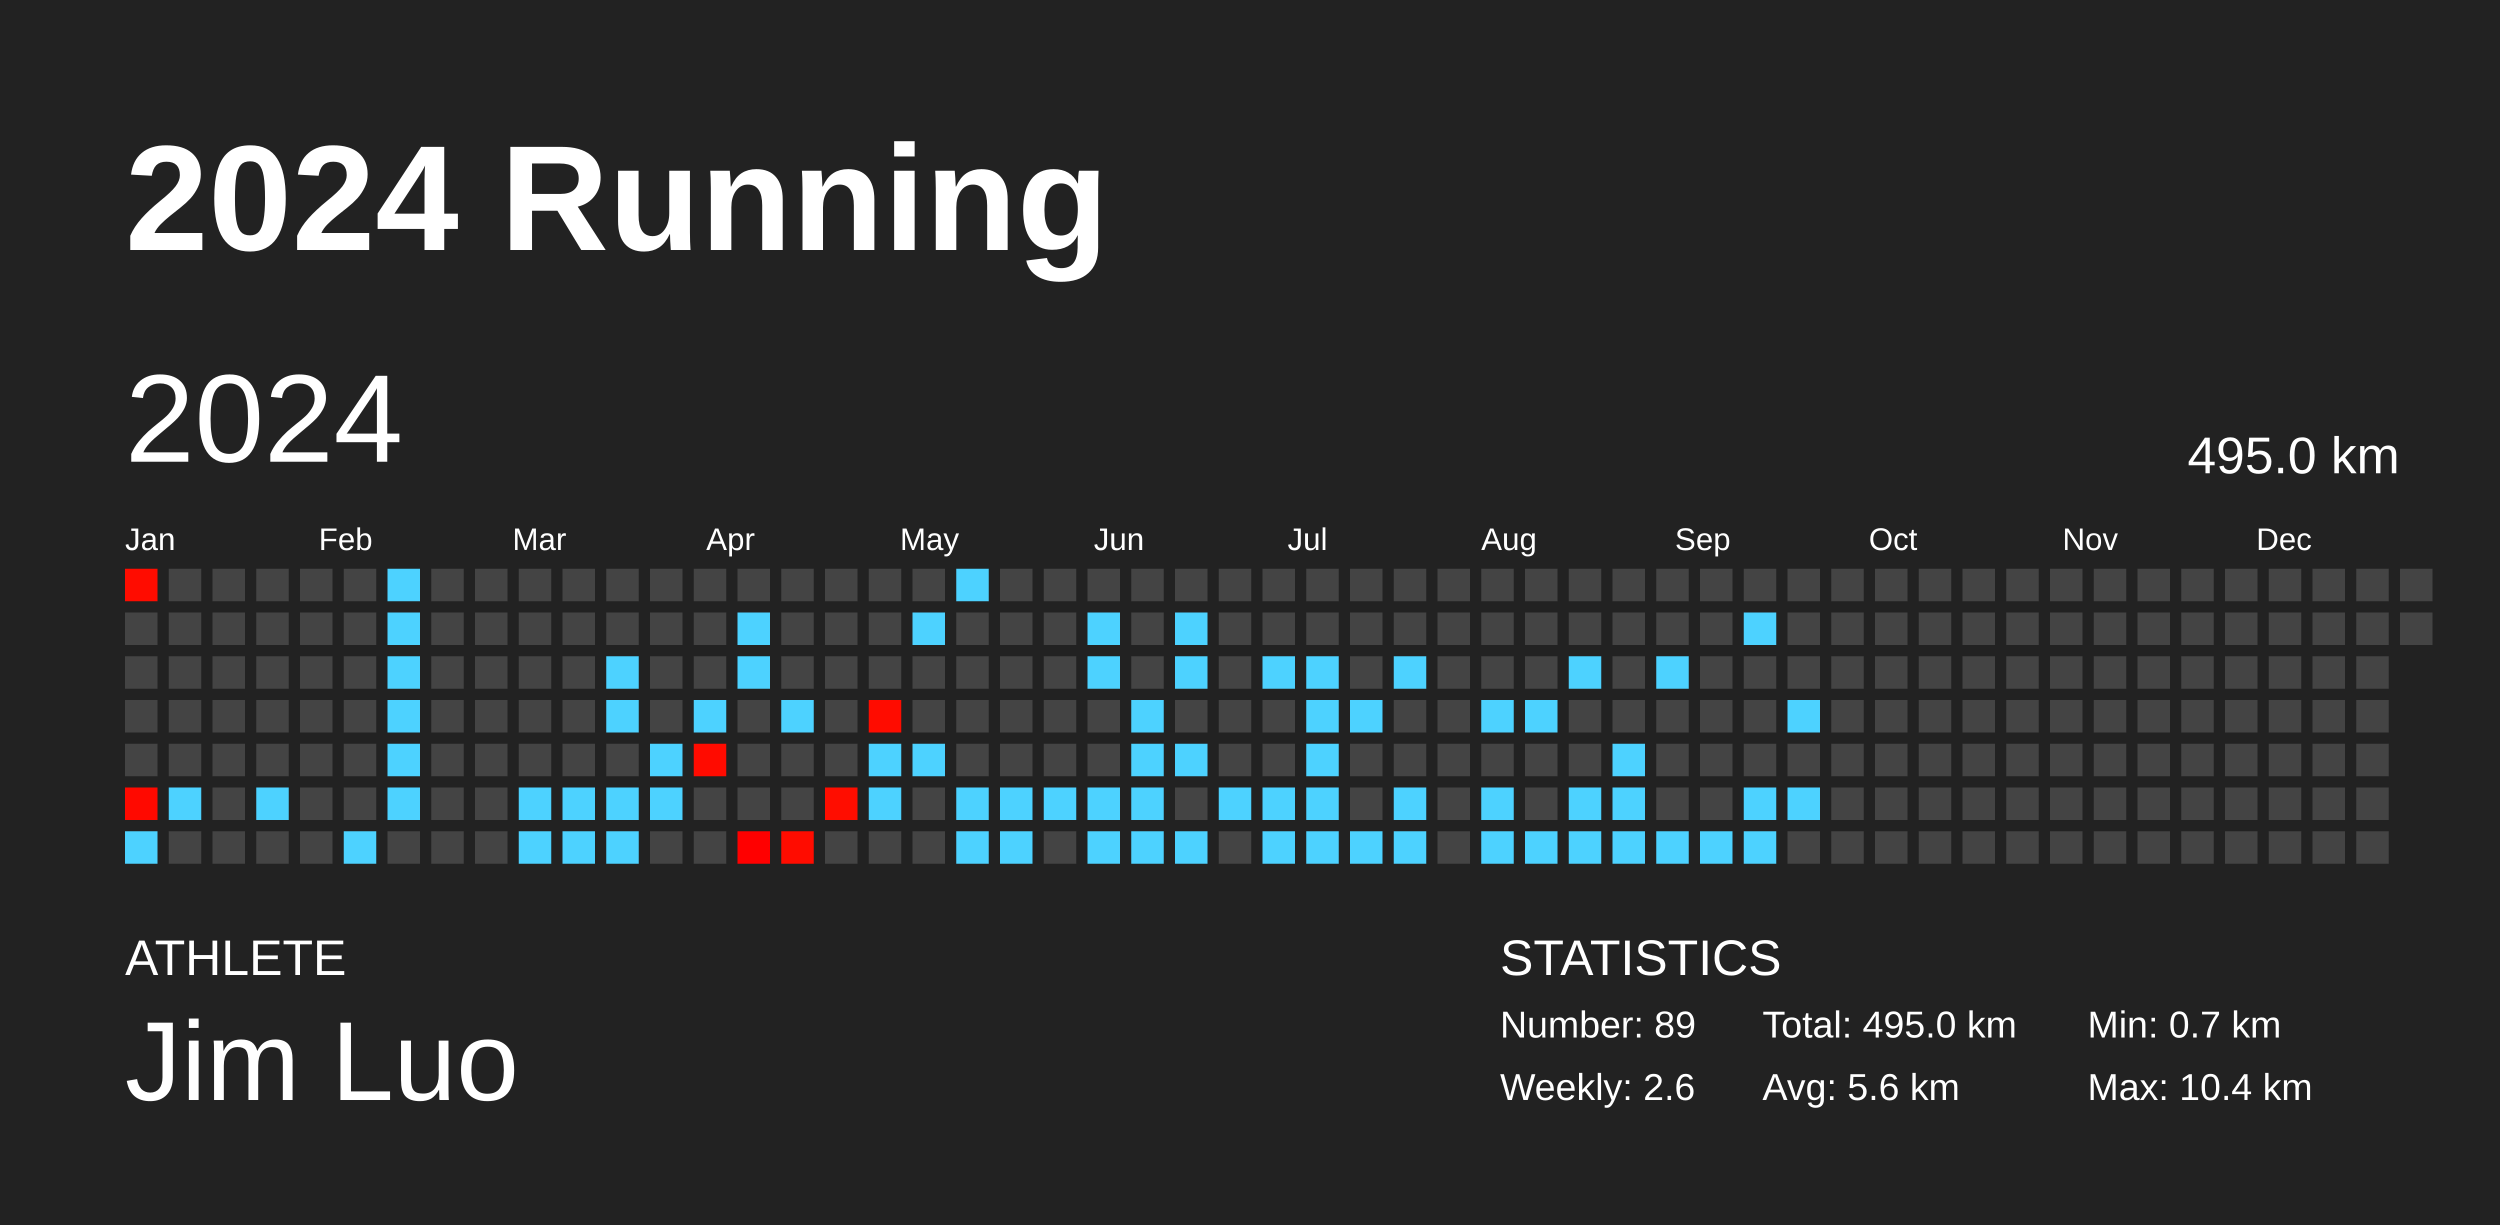
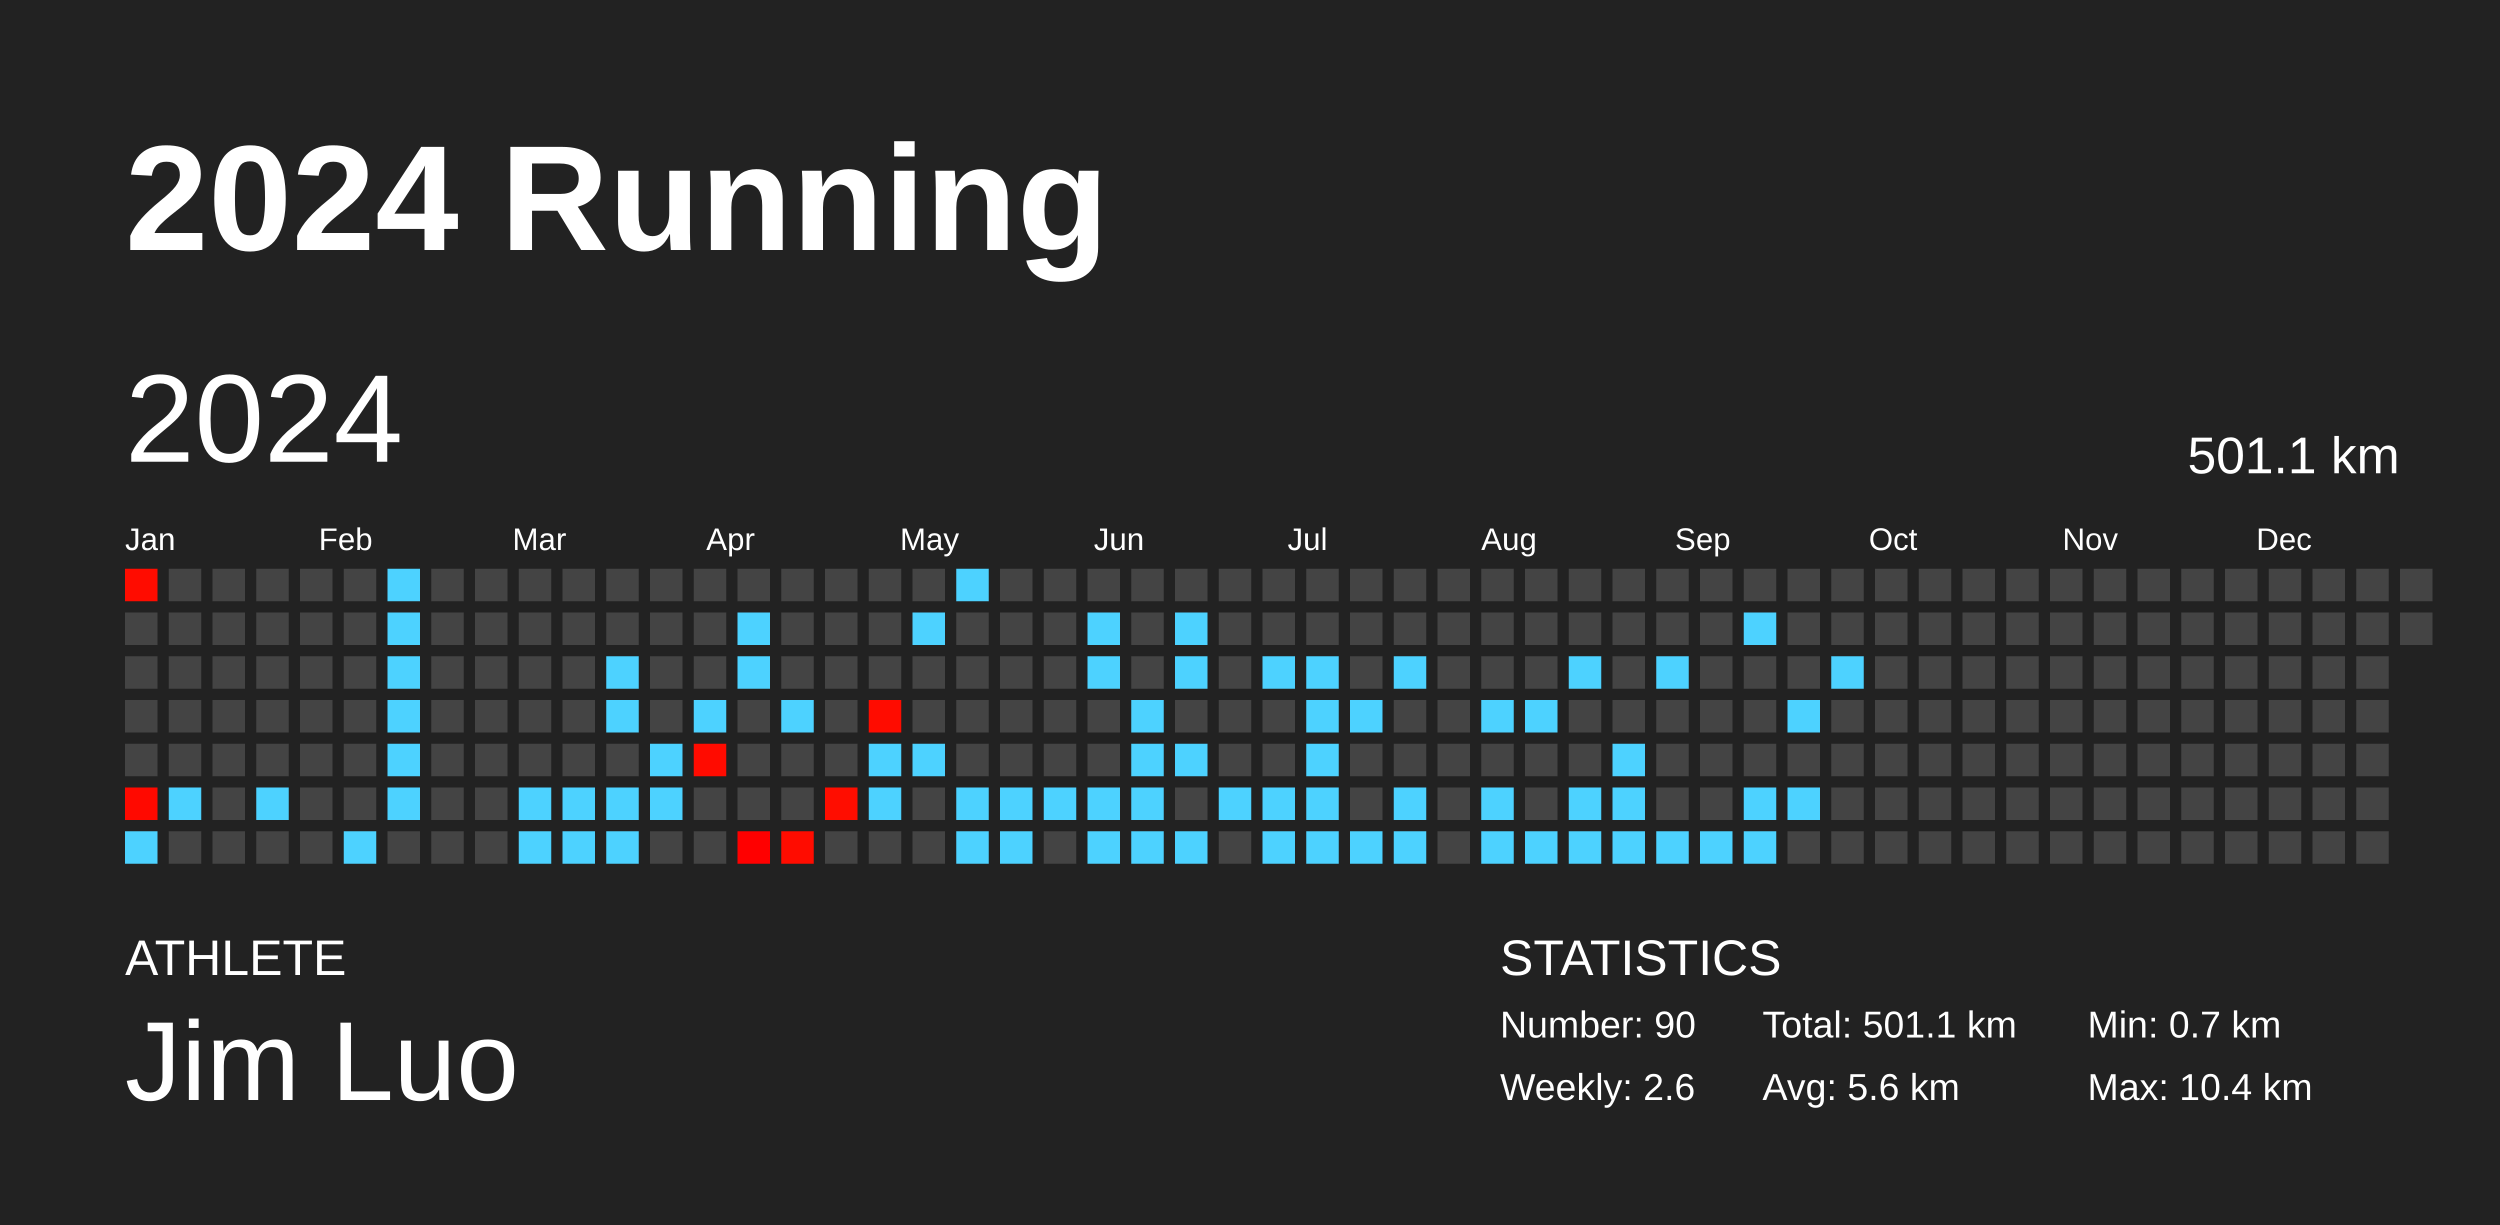
<svg xmlns="http://www.w3.org/2000/svg" baseProfile="full" height="98mm" version="1.1" viewBox="0,0,200,98" width="200mm">
  <defs />
  <rect fill="#222222" height="98" width="200" x="0" y="0" />
  <text fill="#FFFFFF" style="font-size:12px; font-family:Arial; font-weight:bold;" x="10" y="20">2024 Running</text>
  <text fill="#FFFFFF" style="font-size:4px; font-family:Arial" x="10" y="78">ATHLETE</text>
  <text fill="#FFFFFF" style="font-size:9px; font-family:Arial" x="10" y="88">Jim Luo</text>
  <text fill="#FFFFFF" style="font-size:4px; font-family:Arial" x="120" y="78">STATISTICS</text>
-   <text fill="#FFFFFF" style="font-size:3px; font-family:Arial" x="120" y="83">Number: 89</text>
+   <text fill="#FFFFFF" style="font-size:3px; font-family:Arial" x="120" y="83">Number: 90</text>
  <text fill="#FFFFFF" style="font-size:3px; font-family:Arial" x="120" y="88">Weekly: 2.6</text>
-   <text fill="#FFFFFF" style="font-size:3px; font-family:Arial" x="141" y="83">Total: 495.0 km</text>
+   <text fill="#FFFFFF" style="font-size:3px; font-family:Arial" x="141" y="83">Total: 501.1 km</text>
  <text fill="#FFFFFF" style="font-size:3px; font-family:Arial" x="141" y="88">Avg: 5.6 km</text>
  <text fill="#FFFFFF" style="font-size:3px; font-family:Arial" x="167" y="83">Min: 0.7 km</text>
  <text fill="#FFFFFF" style="font-size:3px; font-family:Arial" x="167" y="88">Max: 10.4 km</text>
  <text dominant-baseline="hanging" fill="#FFFFFF" style="font-size:10.0px; font-family:Arial;" x="10" y="30">2024</text>
-   <text dominant-baseline="hanging" fill="#FFFFFF" style="font-size:4.125px; font-family:Arial;" x="175" y="35">495.0 km</text>
+   <text dominant-baseline="hanging" fill="#FFFFFF" style="font-size:4.125px; font-family:Arial;" x="175" y="35">501.1 km</text>
  <text fill="#FFFFFF" style="font-size:2.5px; font-family:Arial" x="10.0" y="44">Jan</text>
  <text fill="#FFFFFF" style="font-size:2.5px; font-family:Arial" x="25.5" y="44">Feb</text>
  <text fill="#FFFFFF" style="font-size:2.5px; font-family:Arial" x="41.0" y="44">Mar</text>
  <text fill="#FFFFFF" style="font-size:2.5px; font-family:Arial" x="56.5" y="44">Apr</text>
  <text fill="#FFFFFF" style="font-size:2.5px; font-family:Arial" x="72.0" y="44">May</text>
  <text fill="#FFFFFF" style="font-size:2.5px; font-family:Arial" x="87.5" y="44">Jun</text>
  <text fill="#FFFFFF" style="font-size:2.5px; font-family:Arial" x="103.0" y="44">Jul</text>
  <text fill="#FFFFFF" style="font-size:2.5px; font-family:Arial" x="118.5" y="44">Aug</text>
  <text fill="#FFFFFF" style="font-size:2.5px; font-family:Arial" x="134.0" y="44">Sep</text>
  <text fill="#FFFFFF" style="font-size:2.5px; font-family:Arial" x="149.5" y="44">Oct</text>
  <text fill="#FFFFFF" style="font-size:2.5px; font-family:Arial" x="165.0" y="44">Nov</text>
  <text fill="#FFFFFF" style="font-size:2.5px; font-family:Arial" x="180.5" y="44">Dec</text>
  <rect fill="#ff0c00" height="2.6" width="2.6" x="10.0" y="45.5" />
  <rect fill="#444444" height="2.6" width="2.6" x="10.0" y="49.0" />
  <rect fill="#444444" height="2.6" width="2.6" x="10.0" y="52.5" />
  <rect fill="#444444" height="2.6" width="2.6" x="10.0" y="56.0" />
  <rect fill="#444444" height="2.6" width="2.6" x="10.0" y="59.5" />
  <rect fill="#ff0900" height="2.6" width="2.6" x="10.0" y="63.0" />
  <rect fill="#4dd2ff" height="2.6" width="2.6" x="10.0" y="66.5" />
  <rect fill="#444444" height="2.6" width="2.6" x="13.5" y="45.5" />
  <rect fill="#444444" height="2.6" width="2.6" x="13.5" y="49.0" />
  <rect fill="#444444" height="2.6" width="2.6" x="13.5" y="52.5" />
  <rect fill="#444444" height="2.6" width="2.6" x="13.5" y="56.0" />
  <rect fill="#444444" height="2.6" width="2.6" x="13.5" y="59.5" />
  <rect fill="#4dd2ff" height="2.6" width="2.6" x="13.5" y="63.0" />
  <rect fill="#444444" height="2.6" width="2.6" x="13.5" y="66.5" />
  <rect fill="#444444" height="2.6" width="2.6" x="17.0" y="45.5" />
  <rect fill="#444444" height="2.6" width="2.6" x="17.0" y="49.0" />
  <rect fill="#444444" height="2.6" width="2.6" x="17.0" y="52.5" />
  <rect fill="#444444" height="2.6" width="2.6" x="17.0" y="56.0" />
  <rect fill="#444444" height="2.6" width="2.6" x="17.0" y="59.5" />
  <rect fill="#444444" height="2.6" width="2.6" x="17.0" y="63.0" />
  <rect fill="#444444" height="2.6" width="2.6" x="17.0" y="66.5" />
  <rect fill="#444444" height="2.6" width="2.6" x="20.5" y="45.5" />
  <rect fill="#444444" height="2.6" width="2.6" x="20.5" y="49.0" />
  <rect fill="#444444" height="2.6" width="2.6" x="20.5" y="52.5" />
  <rect fill="#444444" height="2.6" width="2.6" x="20.5" y="56.0" />
  <rect fill="#444444" height="2.6" width="2.6" x="20.5" y="59.5" />
  <rect fill="#4dd2ff" height="2.6" width="2.6" x="20.5" y="63.0" />
  <rect fill="#444444" height="2.6" width="2.6" x="20.5" y="66.5" />
  <rect fill="#444444" height="2.6" width="2.6" x="24.0" y="45.5" />
  <rect fill="#444444" height="2.6" width="2.6" x="24.0" y="49.0" />
  <rect fill="#444444" height="2.6" width="2.6" x="24.0" y="52.5" />
  <rect fill="#444444" height="2.6" width="2.6" x="24.0" y="56.0" />
  <rect fill="#444444" height="2.6" width="2.6" x="24.0" y="59.5" />
  <rect fill="#444444" height="2.6" width="2.6" x="24.0" y="63.0" />
  <rect fill="#444444" height="2.6" width="2.6" x="24.0" y="66.5" />
  <rect fill="#444444" height="2.6" width="2.6" x="27.5" y="45.5" />
  <rect fill="#444444" height="2.6" width="2.6" x="27.5" y="49.0" />
  <rect fill="#444444" height="2.6" width="2.6" x="27.5" y="52.5" />
  <rect fill="#444444" height="2.6" width="2.6" x="27.5" y="56.0" />
  <rect fill="#444444" height="2.6" width="2.6" x="27.5" y="59.5" />
  <rect fill="#444444" height="2.6" width="2.6" x="27.5" y="63.0" />
  <rect fill="#4dd2ff" height="2.6" width="2.6" x="27.5" y="66.5" />
  <rect fill="#4dd2ff" height="2.6" width="2.6" x="31.0" y="45.5" />
  <rect fill="#4dd2ff" height="2.6" width="2.6" x="31.0" y="49.0" />
  <rect fill="#4dd2ff" height="2.6" width="2.6" x="31.0" y="52.5" />
  <rect fill="#4dd2ff" height="2.6" width="2.6" x="31.0" y="56.0" />
  <rect fill="#4dd2ff" height="2.6" width="2.6" x="31.0" y="59.5" />
  <rect fill="#4dd2ff" height="2.6" width="2.6" x="31.0" y="63.0" />
  <rect fill="#444444" height="2.6" width="2.6" x="31.0" y="66.5" />
  <rect fill="#444444" height="2.6" width="2.6" x="34.5" y="45.5" />
  <rect fill="#444444" height="2.6" width="2.6" x="34.5" y="49.0" />
  <rect fill="#444444" height="2.6" width="2.6" x="34.5" y="52.5" />
  <rect fill="#444444" height="2.6" width="2.6" x="34.5" y="56.0" />
  <rect fill="#444444" height="2.6" width="2.6" x="34.5" y="59.5" />
  <rect fill="#444444" height="2.6" width="2.6" x="34.5" y="63.0" />
  <rect fill="#444444" height="2.6" width="2.6" x="34.5" y="66.5" />
  <rect fill="#444444" height="2.6" width="2.6" x="38.0" y="45.5" />
  <rect fill="#444444" height="2.6" width="2.6" x="38.0" y="49.0" />
  <rect fill="#444444" height="2.6" width="2.6" x="38.0" y="52.5" />
  <rect fill="#444444" height="2.6" width="2.6" x="38.0" y="56.0" />
  <rect fill="#444444" height="2.6" width="2.6" x="38.0" y="59.5" />
  <rect fill="#444444" height="2.6" width="2.6" x="38.0" y="63.0" />
  <rect fill="#444444" height="2.6" width="2.6" x="38.0" y="66.5" />
  <rect fill="#444444" height="2.6" width="2.6" x="41.5" y="45.5" />
  <rect fill="#444444" height="2.6" width="2.6" x="41.5" y="49.0" />
  <rect fill="#444444" height="2.6" width="2.6" x="41.5" y="52.5" />
  <rect fill="#444444" height="2.6" width="2.6" x="41.5" y="56.0" />
  <rect fill="#444444" height="2.6" width="2.6" x="41.5" y="59.5" />
  <rect fill="#4dd2ff" height="2.6" width="2.6" x="41.5" y="63.0" />
  <rect fill="#4dd2ff" height="2.6" width="2.6" x="41.5" y="66.5" />
  <rect fill="#444444" height="2.6" width="2.6" x="45.0" y="45.5" />
  <rect fill="#444444" height="2.6" width="2.6" x="45.0" y="49.0" />
  <rect fill="#444444" height="2.6" width="2.6" x="45.0" y="52.5" />
  <rect fill="#444444" height="2.6" width="2.6" x="45.0" y="56.0" />
  <rect fill="#444444" height="2.6" width="2.6" x="45.0" y="59.5" />
  <rect fill="#4dd2ff" height="2.6" width="2.6" x="45.0" y="63.0" />
  <rect fill="#4dd2ff" height="2.6" width="2.6" x="45.0" y="66.5" />
  <rect fill="#444444" height="2.6" width="2.6" x="48.5" y="45.5" />
  <rect fill="#444444" height="2.6" width="2.6" x="48.5" y="49.0" />
  <rect fill="#4dd2ff" height="2.6" width="2.6" x="48.5" y="52.5" />
  <rect fill="#4dd2ff" height="2.6" width="2.6" x="48.5" y="56.0" />
  <rect fill="#444444" height="2.6" width="2.6" x="48.5" y="59.5" />
  <rect fill="#4dd2ff" height="2.6" width="2.6" x="48.5" y="63.0" />
  <rect fill="#4dd2ff" height="2.6" width="2.6" x="48.5" y="66.5" />
  <rect fill="#444444" height="2.6" width="2.6" x="52.0" y="45.5" />
  <rect fill="#444444" height="2.6" width="2.6" x="52.0" y="49.0" />
  <rect fill="#444444" height="2.6" width="2.6" x="52.0" y="52.5" />
  <rect fill="#444444" height="2.6" width="2.6" x="52.0" y="56.0" />
  <rect fill="#4dd2ff" height="2.6" width="2.6" x="52.0" y="59.5" />
  <rect fill="#4dd2ff" height="2.6" width="2.6" x="52.0" y="63.0" />
  <rect fill="#444444" height="2.6" width="2.6" x="52.0" y="66.5" />
  <rect fill="#444444" height="2.6" width="2.6" x="55.5" y="45.5" />
  <rect fill="#444444" height="2.6" width="2.6" x="55.5" y="49.0" />
  <rect fill="#444444" height="2.6" width="2.6" x="55.5" y="52.5" />
  <rect fill="#4dd2ff" height="2.6" width="2.6" x="55.5" y="56.0" />
  <rect fill="#ff0b00" height="2.6" width="2.6" x="55.5" y="59.5" />
  <rect fill="#444444" height="2.6" width="2.6" x="55.5" y="63.0" />
  <rect fill="#444444" height="2.6" width="2.6" x="55.5" y="66.5" />
  <rect fill="#444444" height="2.6" width="2.6" x="59.0" y="45.5" />
  <rect fill="#4dd2ff" height="2.6" width="2.6" x="59.0" y="49.0" />
  <rect fill="#4dd2ff" height="2.6" width="2.6" x="59.0" y="52.5" />
  <rect fill="#444444" height="2.6" width="2.6" x="59.0" y="56.0" />
  <rect fill="#444444" height="2.6" width="2.6" x="59.0" y="59.5" />
  <rect fill="#444444" height="2.6" width="2.6" x="59.0" y="63.0" />
  <rect fill="#ff0000" height="2.6" width="2.6" x="59.0" y="66.5" />
  <rect fill="#444444" height="2.6" width="2.6" x="62.5" y="45.5" />
  <rect fill="#444444" height="2.6" width="2.6" x="62.5" y="49.0" />
  <rect fill="#444444" height="2.6" width="2.6" x="62.5" y="52.5" />
  <rect fill="#4dd2ff" height="2.6" width="2.6" x="62.5" y="56.0" />
  <rect fill="#444444" height="2.6" width="2.6" x="62.5" y="59.5" />
  <rect fill="#444444" height="2.6" width="2.6" x="62.5" y="63.0" />
  <rect fill="#ff0c00" height="2.6" width="2.6" x="62.5" y="66.5" />
  <rect fill="#444444" height="2.6" width="2.6" x="66.0" y="45.5" />
  <rect fill="#444444" height="2.6" width="2.6" x="66.0" y="49.0" />
  <rect fill="#444444" height="2.6" width="2.6" x="66.0" y="52.5" />
  <rect fill="#444444" height="2.6" width="2.6" x="66.0" y="56.0" />
  <rect fill="#444444" height="2.6" width="2.6" x="66.0" y="59.5" />
  <rect fill="#ff0d00" height="2.6" width="2.6" x="66.0" y="63.0" />
  <rect fill="#444444" height="2.6" width="2.6" x="66.0" y="66.5" />
  <rect fill="#444444" height="2.6" width="2.6" x="69.5" y="45.5" />
  <rect fill="#444444" height="2.6" width="2.6" x="69.5" y="49.0" />
  <rect fill="#444444" height="2.6" width="2.6" x="69.5" y="52.5" />
  <rect fill="#ff0c00" height="2.6" width="2.6" x="69.5" y="56.0" />
  <rect fill="#4dd2ff" height="2.6" width="2.6" x="69.5" y="59.5" />
  <rect fill="#4dd2ff" height="2.6" width="2.6" x="69.5" y="63.0" />
  <rect fill="#444444" height="2.6" width="2.6" x="69.5" y="66.5" />
  <rect fill="#444444" height="2.6" width="2.6" x="73.0" y="45.5" />
  <rect fill="#4dd2ff" height="2.6" width="2.6" x="73.0" y="49.0" />
  <rect fill="#444444" height="2.6" width="2.6" x="73.0" y="52.5" />
  <rect fill="#444444" height="2.6" width="2.6" x="73.0" y="56.0" />
  <rect fill="#4dd2ff" height="2.6" width="2.6" x="73.0" y="59.5" />
  <rect fill="#444444" height="2.6" width="2.6" x="73.0" y="63.0" />
  <rect fill="#444444" height="2.6" width="2.6" x="73.0" y="66.5" />
  <rect fill="#4dd2ff" height="2.6" width="2.6" x="76.5" y="45.5" />
  <rect fill="#444444" height="2.6" width="2.6" x="76.5" y="49.0" />
  <rect fill="#444444" height="2.6" width="2.6" x="76.5" y="52.5" />
  <rect fill="#444444" height="2.6" width="2.6" x="76.5" y="56.0" />
  <rect fill="#444444" height="2.6" width="2.6" x="76.5" y="59.5" />
  <rect fill="#4dd2ff" height="2.6" width="2.6" x="76.5" y="63.0" />
  <rect fill="#4dd2ff" height="2.6" width="2.6" x="76.5" y="66.5" />
  <rect fill="#444444" height="2.6" width="2.6" x="80.0" y="45.5" />
  <rect fill="#444444" height="2.6" width="2.6" x="80.0" y="49.0" />
  <rect fill="#444444" height="2.6" width="2.6" x="80.0" y="52.5" />
  <rect fill="#444444" height="2.6" width="2.6" x="80.0" y="56.0" />
  <rect fill="#444444" height="2.6" width="2.6" x="80.0" y="59.5" />
  <rect fill="#4dd2ff" height="2.6" width="2.6" x="80.0" y="63.0" />
  <rect fill="#4dd2ff" height="2.6" width="2.6" x="80.0" y="66.5" />
  <rect fill="#444444" height="2.6" width="2.6" x="83.5" y="45.5" />
  <rect fill="#444444" height="2.6" width="2.6" x="83.5" y="49.0" />
  <rect fill="#444444" height="2.6" width="2.6" x="83.5" y="52.5" />
  <rect fill="#444444" height="2.6" width="2.6" x="83.5" y="56.0" />
  <rect fill="#444444" height="2.6" width="2.6" x="83.5" y="59.5" />
  <rect fill="#4dd2ff" height="2.6" width="2.6" x="83.5" y="63.0" />
  <rect fill="#444444" height="2.6" width="2.6" x="83.5" y="66.5" />
  <rect fill="#444444" height="2.6" width="2.6" x="87.0" y="45.5" />
  <rect fill="#4dd2ff" height="2.6" width="2.6" x="87.0" y="49.0" />
  <rect fill="#4dd2ff" height="2.6" width="2.6" x="87.0" y="52.5" />
  <rect fill="#444444" height="2.6" width="2.6" x="87.0" y="56.0" />
  <rect fill="#444444" height="2.6" width="2.6" x="87.0" y="59.5" />
  <rect fill="#4dd2ff" height="2.6" width="2.6" x="87.0" y="63.0" />
  <rect fill="#4dd2ff" height="2.6" width="2.6" x="87.0" y="66.5" />
  <rect fill="#444444" height="2.6" width="2.6" x="90.5" y="45.5" />
  <rect fill="#444444" height="2.6" width="2.6" x="90.5" y="49.0" />
  <rect fill="#444444" height="2.6" width="2.6" x="90.5" y="52.5" />
  <rect fill="#4dd2ff" height="2.6" width="2.6" x="90.5" y="56.0" />
  <rect fill="#4dd2ff" height="2.6" width="2.6" x="90.5" y="59.5" />
  <rect fill="#4dd2ff" height="2.6" width="2.6" x="90.5" y="63.0" />
  <rect fill="#4dd2ff" height="2.6" width="2.6" x="90.5" y="66.5" />
  <rect fill="#444444" height="2.6" width="2.6" x="94.0" y="45.5" />
  <rect fill="#4dd2ff" height="2.6" width="2.6" x="94.0" y="49.0" />
  <rect fill="#4dd2ff" height="2.6" width="2.6" x="94.0" y="52.5" />
  <rect fill="#444444" height="2.6" width="2.6" x="94.0" y="56.0" />
  <rect fill="#4dd2ff" height="2.6" width="2.6" x="94.0" y="59.5" />
  <rect fill="#444444" height="2.6" width="2.6" x="94.0" y="63.0" />
  <rect fill="#4dd2ff" height="2.6" width="2.6" x="94.0" y="66.5" />
  <rect fill="#444444" height="2.6" width="2.6" x="97.5" y="45.5" />
  <rect fill="#444444" height="2.6" width="2.6" x="97.5" y="49.0" />
  <rect fill="#444444" height="2.6" width="2.6" x="97.5" y="52.5" />
  <rect fill="#444444" height="2.6" width="2.6" x="97.5" y="56.0" />
  <rect fill="#444444" height="2.6" width="2.6" x="97.5" y="59.5" />
  <rect fill="#4dd2ff" height="2.6" width="2.6" x="97.5" y="63.0" />
  <rect fill="#444444" height="2.6" width="2.6" x="97.5" y="66.5" />
  <rect fill="#444444" height="2.6" width="2.6" x="101.0" y="45.5" />
  <rect fill="#444444" height="2.6" width="2.6" x="101.0" y="49.0" />
  <rect fill="#4dd2ff" height="2.6" width="2.6" x="101.0" y="52.5" />
  <rect fill="#444444" height="2.6" width="2.6" x="101.0" y="56.0" />
  <rect fill="#444444" height="2.6" width="2.6" x="101.0" y="59.5" />
  <rect fill="#4dd2ff" height="2.6" width="2.6" x="101.0" y="63.0" />
  <rect fill="#4dd2ff" height="2.6" width="2.6" x="101.0" y="66.5" />
  <rect fill="#444444" height="2.6" width="2.6" x="104.5" y="45.5" />
  <rect fill="#444444" height="2.6" width="2.6" x="104.5" y="49.0" />
  <rect fill="#4dd2ff" height="2.6" width="2.6" x="104.5" y="52.5" />
  <rect fill="#4dd2ff" height="2.6" width="2.6" x="104.5" y="56.0" />
  <rect fill="#4dd2ff" height="2.6" width="2.6" x="104.5" y="59.5" />
  <rect fill="#4dd2ff" height="2.6" width="2.6" x="104.5" y="63.0" />
  <rect fill="#4dd2ff" height="2.6" width="2.6" x="104.5" y="66.5" />
  <rect fill="#444444" height="2.6" width="2.6" x="108.0" y="45.5" />
  <rect fill="#444444" height="2.6" width="2.6" x="108.0" y="49.0" />
  <rect fill="#444444" height="2.6" width="2.6" x="108.0" y="52.5" />
  <rect fill="#4dd2ff" height="2.6" width="2.6" x="108.0" y="56.0" />
  <rect fill="#444444" height="2.6" width="2.6" x="108.0" y="59.5" />
  <rect fill="#444444" height="2.6" width="2.6" x="108.0" y="63.0" />
  <rect fill="#4dd2ff" height="2.6" width="2.6" x="108.0" y="66.5" />
  <rect fill="#444444" height="2.6" width="2.6" x="111.5" y="45.5" />
  <rect fill="#444444" height="2.6" width="2.6" x="111.5" y="49.0" />
  <rect fill="#4dd2ff" height="2.6" width="2.6" x="111.5" y="52.5" />
  <rect fill="#444444" height="2.6" width="2.6" x="111.5" y="56.0" />
  <rect fill="#444444" height="2.6" width="2.6" x="111.5" y="59.5" />
  <rect fill="#4dd2ff" height="2.6" width="2.6" x="111.5" y="63.0" />
  <rect fill="#4dd2ff" height="2.6" width="2.6" x="111.5" y="66.5" />
  <rect fill="#444444" height="2.6" width="2.6" x="115.0" y="45.5" />
  <rect fill="#444444" height="2.6" width="2.6" x="115.0" y="49.0" />
  <rect fill="#444444" height="2.6" width="2.6" x="115.0" y="52.5" />
  <rect fill="#444444" height="2.6" width="2.6" x="115.0" y="56.0" />
  <rect fill="#444444" height="2.6" width="2.6" x="115.0" y="59.5" />
  <rect fill="#444444" height="2.6" width="2.6" x="115.0" y="63.0" />
  <rect fill="#444444" height="2.6" width="2.6" x="115.0" y="66.5" />
  <rect fill="#444444" height="2.6" width="2.6" x="118.5" y="45.5" />
  <rect fill="#444444" height="2.6" width="2.6" x="118.5" y="49.0" />
  <rect fill="#444444" height="2.6" width="2.6" x="118.5" y="52.5" />
  <rect fill="#4dd2ff" height="2.6" width="2.6" x="118.5" y="56.0" />
  <rect fill="#444444" height="2.6" width="2.6" x="118.5" y="59.5" />
  <rect fill="#4dd2ff" height="2.6" width="2.6" x="118.5" y="63.0" />
  <rect fill="#4dd2ff" height="2.6" width="2.6" x="118.5" y="66.5" />
  <rect fill="#444444" height="2.6" width="2.6" x="122.0" y="45.5" />
  <rect fill="#444444" height="2.6" width="2.6" x="122.0" y="49.0" />
  <rect fill="#444444" height="2.6" width="2.6" x="122.0" y="52.5" />
  <rect fill="#4dd2ff" height="2.6" width="2.6" x="122.0" y="56.0" />
  <rect fill="#444444" height="2.6" width="2.6" x="122.0" y="59.5" />
  <rect fill="#444444" height="2.6" width="2.6" x="122.0" y="63.0" />
  <rect fill="#4dd2ff" height="2.6" width="2.6" x="122.0" y="66.5" />
  <rect fill="#444444" height="2.6" width="2.6" x="125.5" y="45.5" />
  <rect fill="#444444" height="2.6" width="2.6" x="125.5" y="49.0" />
  <rect fill="#4dd2ff" height="2.6" width="2.6" x="125.5" y="52.5" />
  <rect fill="#444444" height="2.6" width="2.6" x="125.5" y="56.0" />
  <rect fill="#444444" height="2.6" width="2.6" x="125.5" y="59.5" />
  <rect fill="#4dd2ff" height="2.6" width="2.6" x="125.5" y="63.0" />
  <rect fill="#4dd2ff" height="2.6" width="2.6" x="125.5" y="66.5" />
  <rect fill="#444444" height="2.6" width="2.6" x="129.0" y="45.5" />
  <rect fill="#444444" height="2.6" width="2.6" x="129.0" y="49.0" />
  <rect fill="#444444" height="2.6" width="2.6" x="129.0" y="52.5" />
  <rect fill="#444444" height="2.6" width="2.6" x="129.0" y="56.0" />
  <rect fill="#4dd2ff" height="2.6" width="2.6" x="129.0" y="59.5" />
  <rect fill="#4dd2ff" height="2.6" width="2.6" x="129.0" y="63.0" />
  <rect fill="#4dd2ff" height="2.6" width="2.6" x="129.0" y="66.5" />
  <rect fill="#444444" height="2.6" width="2.6" x="132.5" y="45.5" />
  <rect fill="#444444" height="2.6" width="2.6" x="132.5" y="49.0" />
  <rect fill="#4dd2ff" height="2.6" width="2.6" x="132.5" y="52.5" />
  <rect fill="#444444" height="2.6" width="2.6" x="132.5" y="56.0" />
  <rect fill="#444444" height="2.6" width="2.6" x="132.5" y="59.5" />
  <rect fill="#444444" height="2.6" width="2.6" x="132.5" y="63.0" />
  <rect fill="#4dd2ff" height="2.6" width="2.6" x="132.5" y="66.5" />
  <rect fill="#444444" height="2.6" width="2.6" x="136.0" y="45.5" />
  <rect fill="#444444" height="2.6" width="2.6" x="136.0" y="49.0" />
  <rect fill="#444444" height="2.6" width="2.6" x="136.0" y="52.5" />
  <rect fill="#444444" height="2.6" width="2.6" x="136.0" y="56.0" />
  <rect fill="#444444" height="2.6" width="2.6" x="136.0" y="59.5" />
  <rect fill="#444444" height="2.6" width="2.6" x="136.0" y="63.0" />
  <rect fill="#4dd2ff" height="2.6" width="2.6" x="136.0" y="66.5" />
  <rect fill="#444444" height="2.6" width="2.6" x="139.5" y="45.5" />
  <rect fill="#4dd2ff" height="2.6" width="2.6" x="139.5" y="49.0" />
  <rect fill="#444444" height="2.6" width="2.6" x="139.5" y="52.5" />
  <rect fill="#444444" height="2.6" width="2.6" x="139.5" y="56.0" />
  <rect fill="#444444" height="2.6" width="2.6" x="139.5" y="59.5" />
  <rect fill="#4dd2ff" height="2.6" width="2.6" x="139.5" y="63.0" />
  <rect fill="#4dd2ff" height="2.6" width="2.6" x="139.5" y="66.5" />
  <rect fill="#444444" height="2.6" width="2.6" x="143.0" y="45.5" />
  <rect fill="#444444" height="2.6" width="2.6" x="143.0" y="49.0" />
  <rect fill="#444444" height="2.6" width="2.6" x="143.0" y="52.5" />
  <rect fill="#4dd2ff" height="2.6" width="2.6" x="143.0" y="56.0" />
  <rect fill="#444444" height="2.6" width="2.6" x="143.0" y="59.5" />
  <rect fill="#4dd2ff" height="2.6" width="2.6" x="143.0" y="63.0" />
  <rect fill="#444444" height="2.6" width="2.6" x="143.0" y="66.5" />
  <rect fill="#444444" height="2.6" width="2.6" x="146.5" y="45.5" />
  <rect fill="#444444" height="2.6" width="2.6" x="146.5" y="49.0" />
-   <rect fill="#444444" height="2.6" width="2.6" x="146.5" y="52.5" />
+   <rect fill="#4dd2ff" height="2.6" width="2.6" x="146.5" y="52.5" />
  <rect fill="#444444" height="2.6" width="2.6" x="146.5" y="56.0" />
  <rect fill="#444444" height="2.6" width="2.6" x="146.5" y="59.5" />
  <rect fill="#444444" height="2.6" width="2.6" x="146.5" y="63.0" />
  <rect fill="#444444" height="2.6" width="2.6" x="146.5" y="66.5" />
  <rect fill="#444444" height="2.6" width="2.6" x="150.0" y="45.5" />
  <rect fill="#444444" height="2.6" width="2.6" x="150.0" y="49.0" />
  <rect fill="#444444" height="2.6" width="2.6" x="150.0" y="52.5" />
  <rect fill="#444444" height="2.6" width="2.6" x="150.0" y="56.0" />
  <rect fill="#444444" height="2.6" width="2.6" x="150.0" y="59.5" />
  <rect fill="#444444" height="2.6" width="2.6" x="150.0" y="63.0" />
  <rect fill="#444444" height="2.6" width="2.6" x="150.0" y="66.5" />
  <rect fill="#444444" height="2.6" width="2.6" x="153.5" y="45.5" />
  <rect fill="#444444" height="2.6" width="2.6" x="153.5" y="49.0" />
  <rect fill="#444444" height="2.6" width="2.6" x="153.5" y="52.5" />
  <rect fill="#444444" height="2.6" width="2.6" x="153.5" y="56.0" />
  <rect fill="#444444" height="2.6" width="2.6" x="153.5" y="59.5" />
  <rect fill="#444444" height="2.6" width="2.6" x="153.5" y="63.0" />
  <rect fill="#444444" height="2.6" width="2.6" x="153.5" y="66.5" />
  <rect fill="#444444" height="2.6" width="2.6" x="157.0" y="45.5" />
  <rect fill="#444444" height="2.6" width="2.6" x="157.0" y="49.0" />
  <rect fill="#444444" height="2.6" width="2.6" x="157.0" y="52.5" />
  <rect fill="#444444" height="2.6" width="2.6" x="157.0" y="56.0" />
  <rect fill="#444444" height="2.6" width="2.6" x="157.0" y="59.5" />
  <rect fill="#444444" height="2.6" width="2.6" x="157.0" y="63.0" />
  <rect fill="#444444" height="2.6" width="2.6" x="157.0" y="66.5" />
  <rect fill="#444444" height="2.6" width="2.6" x="160.5" y="45.5" />
  <rect fill="#444444" height="2.6" width="2.6" x="160.5" y="49.0" />
  <rect fill="#444444" height="2.6" width="2.6" x="160.5" y="52.5" />
  <rect fill="#444444" height="2.6" width="2.6" x="160.5" y="56.0" />
  <rect fill="#444444" height="2.6" width="2.6" x="160.5" y="59.5" />
  <rect fill="#444444" height="2.6" width="2.6" x="160.5" y="63.0" />
  <rect fill="#444444" height="2.6" width="2.6" x="160.5" y="66.5" />
  <rect fill="#444444" height="2.6" width="2.6" x="164.0" y="45.5" />
  <rect fill="#444444" height="2.6" width="2.6" x="164.0" y="49.0" />
  <rect fill="#444444" height="2.6" width="2.6" x="164.0" y="52.5" />
  <rect fill="#444444" height="2.6" width="2.6" x="164.0" y="56.0" />
  <rect fill="#444444" height="2.6" width="2.6" x="164.0" y="59.5" />
  <rect fill="#444444" height="2.6" width="2.6" x="164.0" y="63.0" />
  <rect fill="#444444" height="2.6" width="2.6" x="164.0" y="66.5" />
  <rect fill="#444444" height="2.6" width="2.6" x="167.5" y="45.5" />
  <rect fill="#444444" height="2.6" width="2.6" x="167.5" y="49.0" />
  <rect fill="#444444" height="2.6" width="2.6" x="167.5" y="52.5" />
  <rect fill="#444444" height="2.6" width="2.6" x="167.5" y="56.0" />
  <rect fill="#444444" height="2.6" width="2.6" x="167.5" y="59.5" />
  <rect fill="#444444" height="2.6" width="2.6" x="167.5" y="63.0" />
  <rect fill="#444444" height="2.6" width="2.6" x="167.5" y="66.5" />
  <rect fill="#444444" height="2.6" width="2.6" x="171.0" y="45.5" />
  <rect fill="#444444" height="2.6" width="2.6" x="171.0" y="49.0" />
  <rect fill="#444444" height="2.6" width="2.6" x="171.0" y="52.5" />
  <rect fill="#444444" height="2.6" width="2.6" x="171.0" y="56.0" />
  <rect fill="#444444" height="2.6" width="2.6" x="171.0" y="59.5" />
  <rect fill="#444444" height="2.6" width="2.6" x="171.0" y="63.0" />
  <rect fill="#444444" height="2.6" width="2.6" x="171.0" y="66.5" />
  <rect fill="#444444" height="2.6" width="2.6" x="174.5" y="45.5" />
  <rect fill="#444444" height="2.6" width="2.6" x="174.5" y="49.0" />
  <rect fill="#444444" height="2.6" width="2.6" x="174.5" y="52.5" />
  <rect fill="#444444" height="2.6" width="2.6" x="174.5" y="56.0" />
  <rect fill="#444444" height="2.6" width="2.6" x="174.5" y="59.5" />
  <rect fill="#444444" height="2.6" width="2.6" x="174.5" y="63.0" />
  <rect fill="#444444" height="2.6" width="2.6" x="174.5" y="66.5" />
  <rect fill="#444444" height="2.6" width="2.6" x="178.0" y="45.5" />
  <rect fill="#444444" height="2.6" width="2.6" x="178.0" y="49.0" />
  <rect fill="#444444" height="2.6" width="2.6" x="178.0" y="52.5" />
  <rect fill="#444444" height="2.6" width="2.6" x="178.0" y="56.0" />
  <rect fill="#444444" height="2.6" width="2.6" x="178.0" y="59.5" />
  <rect fill="#444444" height="2.6" width="2.6" x="178.0" y="63.0" />
  <rect fill="#444444" height="2.6" width="2.6" x="178.0" y="66.5" />
  <rect fill="#444444" height="2.6" width="2.6" x="181.5" y="45.5" />
  <rect fill="#444444" height="2.6" width="2.6" x="181.5" y="49.0" />
  <rect fill="#444444" height="2.6" width="2.6" x="181.5" y="52.5" />
  <rect fill="#444444" height="2.6" width="2.6" x="181.5" y="56.0" />
  <rect fill="#444444" height="2.6" width="2.6" x="181.5" y="59.5" />
  <rect fill="#444444" height="2.6" width="2.6" x="181.5" y="63.0" />
  <rect fill="#444444" height="2.6" width="2.6" x="181.5" y="66.5" />
  <rect fill="#444444" height="2.6" width="2.6" x="185.0" y="45.5" />
  <rect fill="#444444" height="2.6" width="2.6" x="185.0" y="49.0" />
  <rect fill="#444444" height="2.6" width="2.6" x="185.0" y="52.5" />
  <rect fill="#444444" height="2.6" width="2.6" x="185.0" y="56.0" />
  <rect fill="#444444" height="2.6" width="2.6" x="185.0" y="59.5" />
  <rect fill="#444444" height="2.6" width="2.6" x="185.0" y="63.0" />
  <rect fill="#444444" height="2.6" width="2.6" x="185.0" y="66.5" />
  <rect fill="#444444" height="2.6" width="2.6" x="188.5" y="45.5" />
  <rect fill="#444444" height="2.6" width="2.6" x="188.5" y="49.0" />
  <rect fill="#444444" height="2.6" width="2.6" x="188.5" y="52.5" />
  <rect fill="#444444" height="2.6" width="2.6" x="188.5" y="56.0" />
  <rect fill="#444444" height="2.6" width="2.6" x="188.5" y="59.5" />
  <rect fill="#444444" height="2.6" width="2.6" x="188.5" y="63.0" />
  <rect fill="#444444" height="2.6" width="2.6" x="188.5" y="66.5" />
  <rect fill="#444444" height="2.6" width="2.6" x="192.0" y="45.5" />
  <rect fill="#444444" height="2.6" width="2.6" x="192.0" y="49.0" />
</svg>
